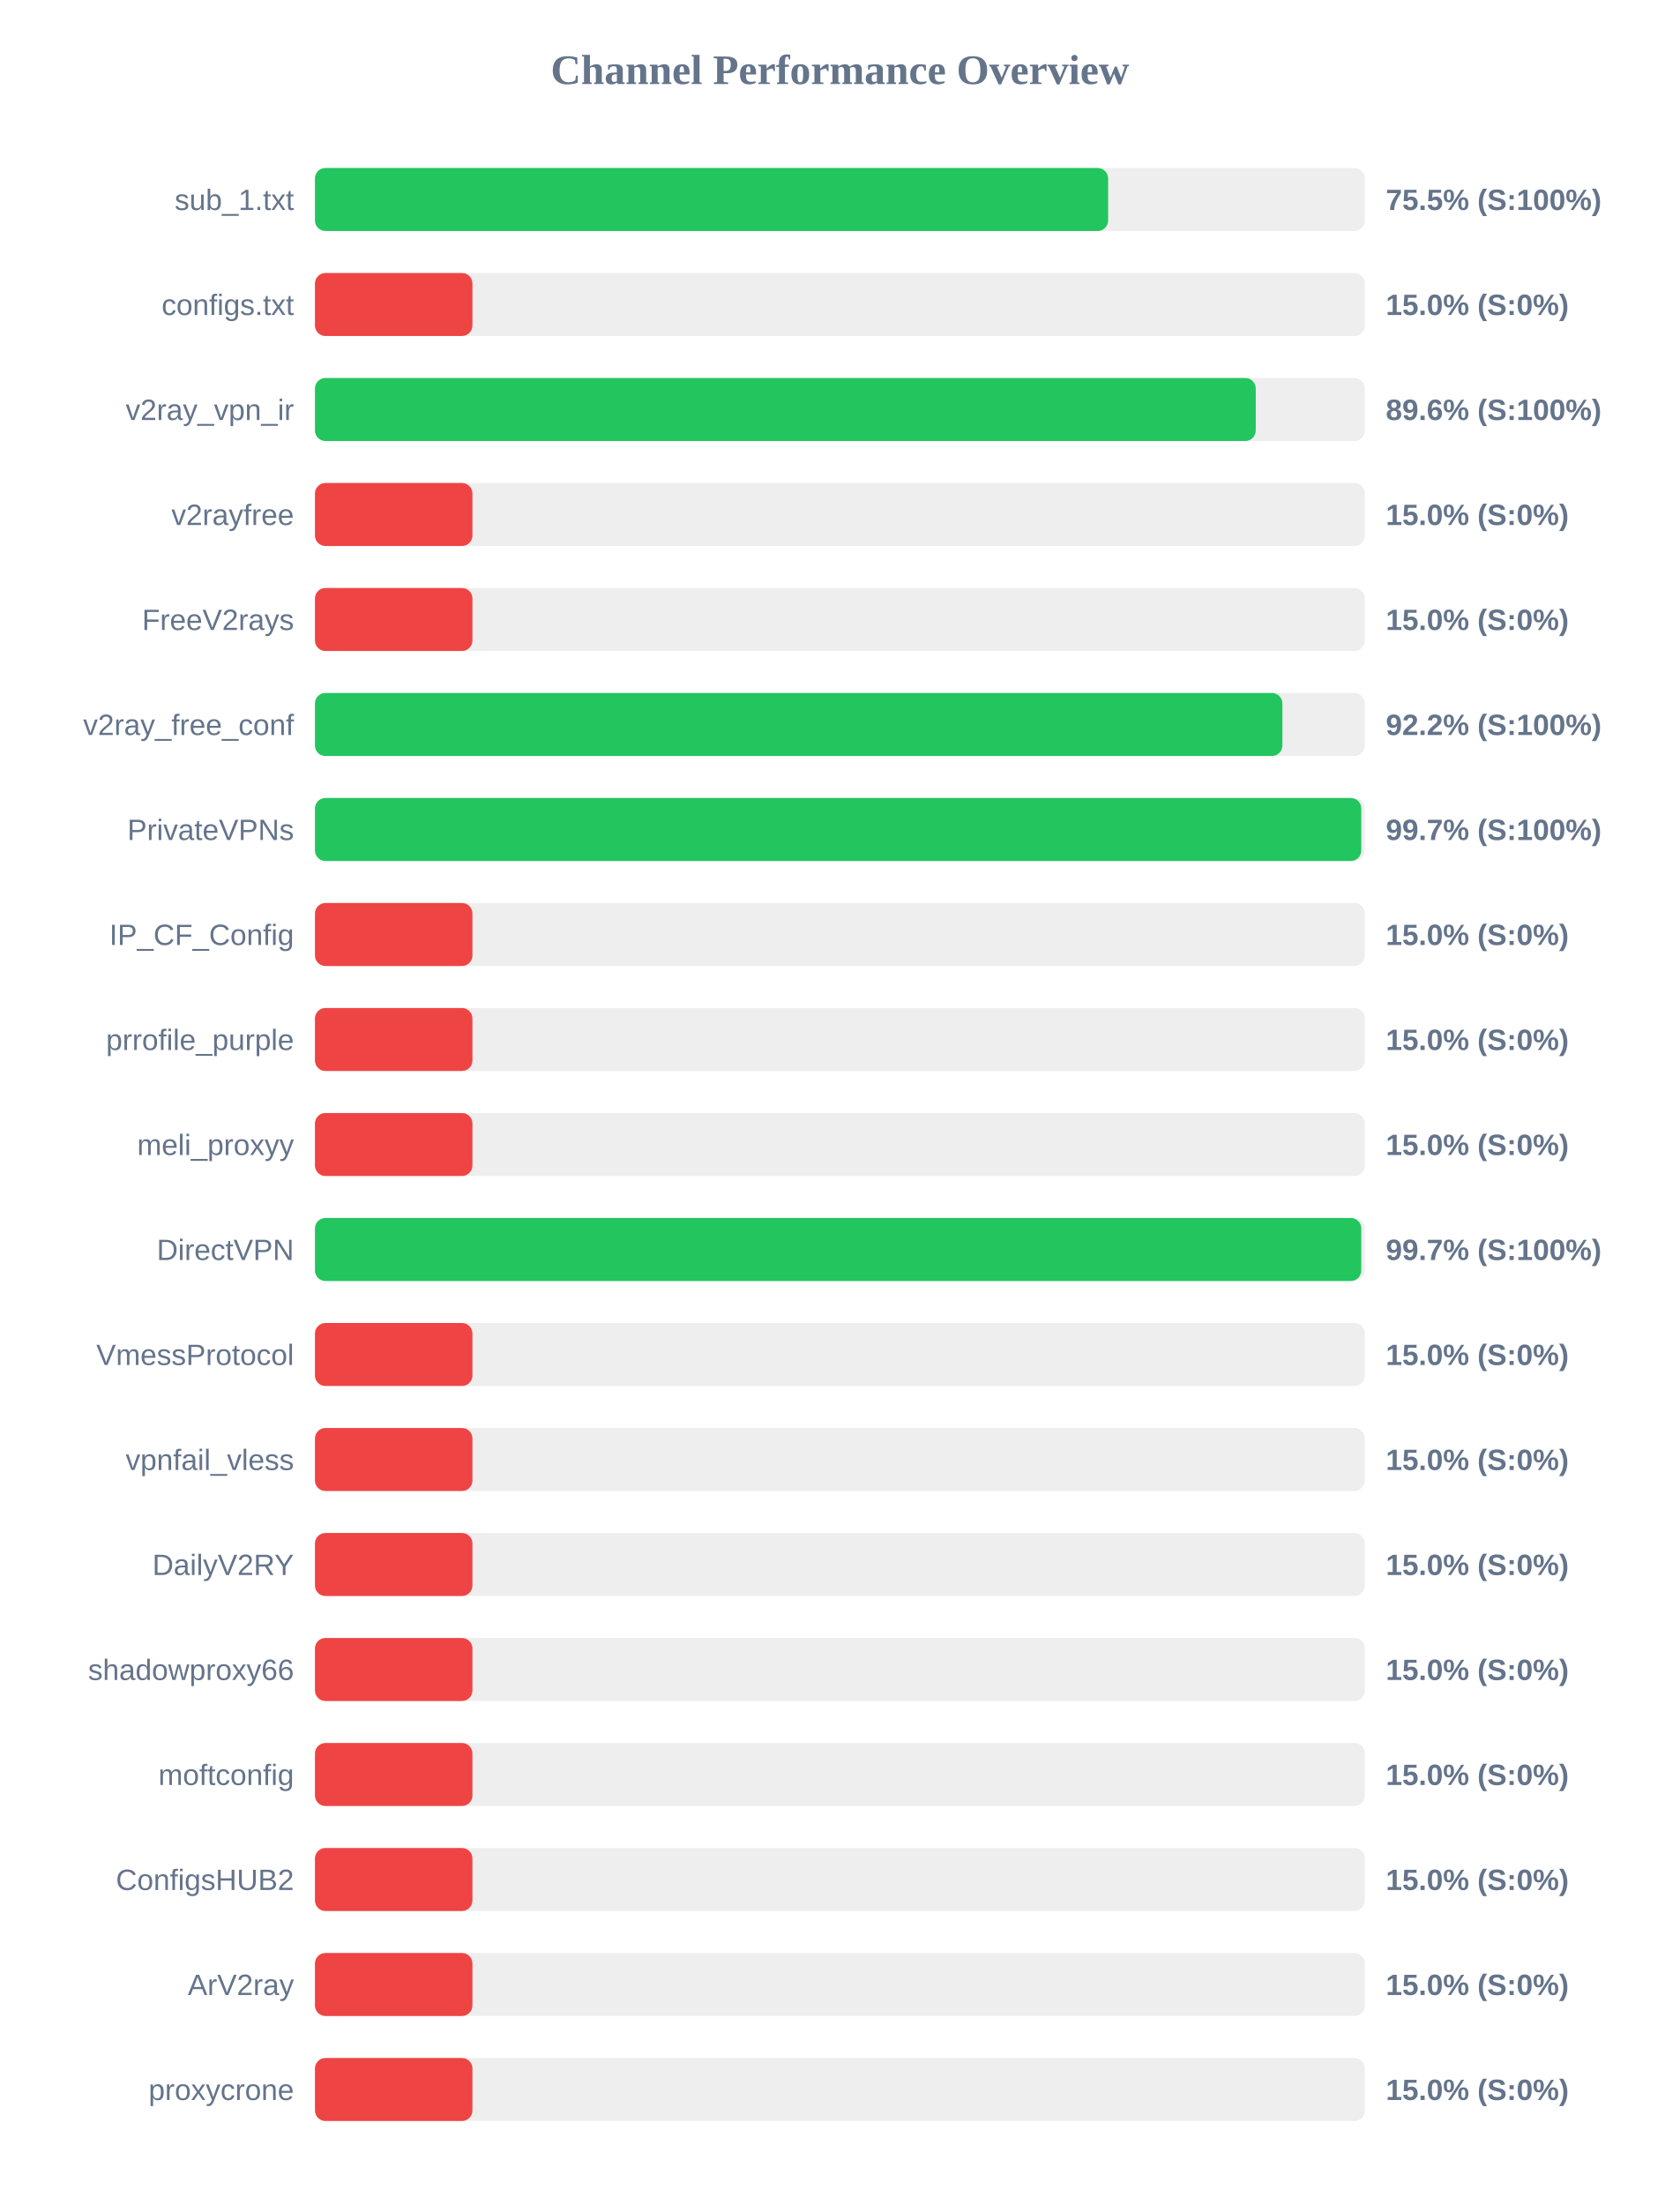
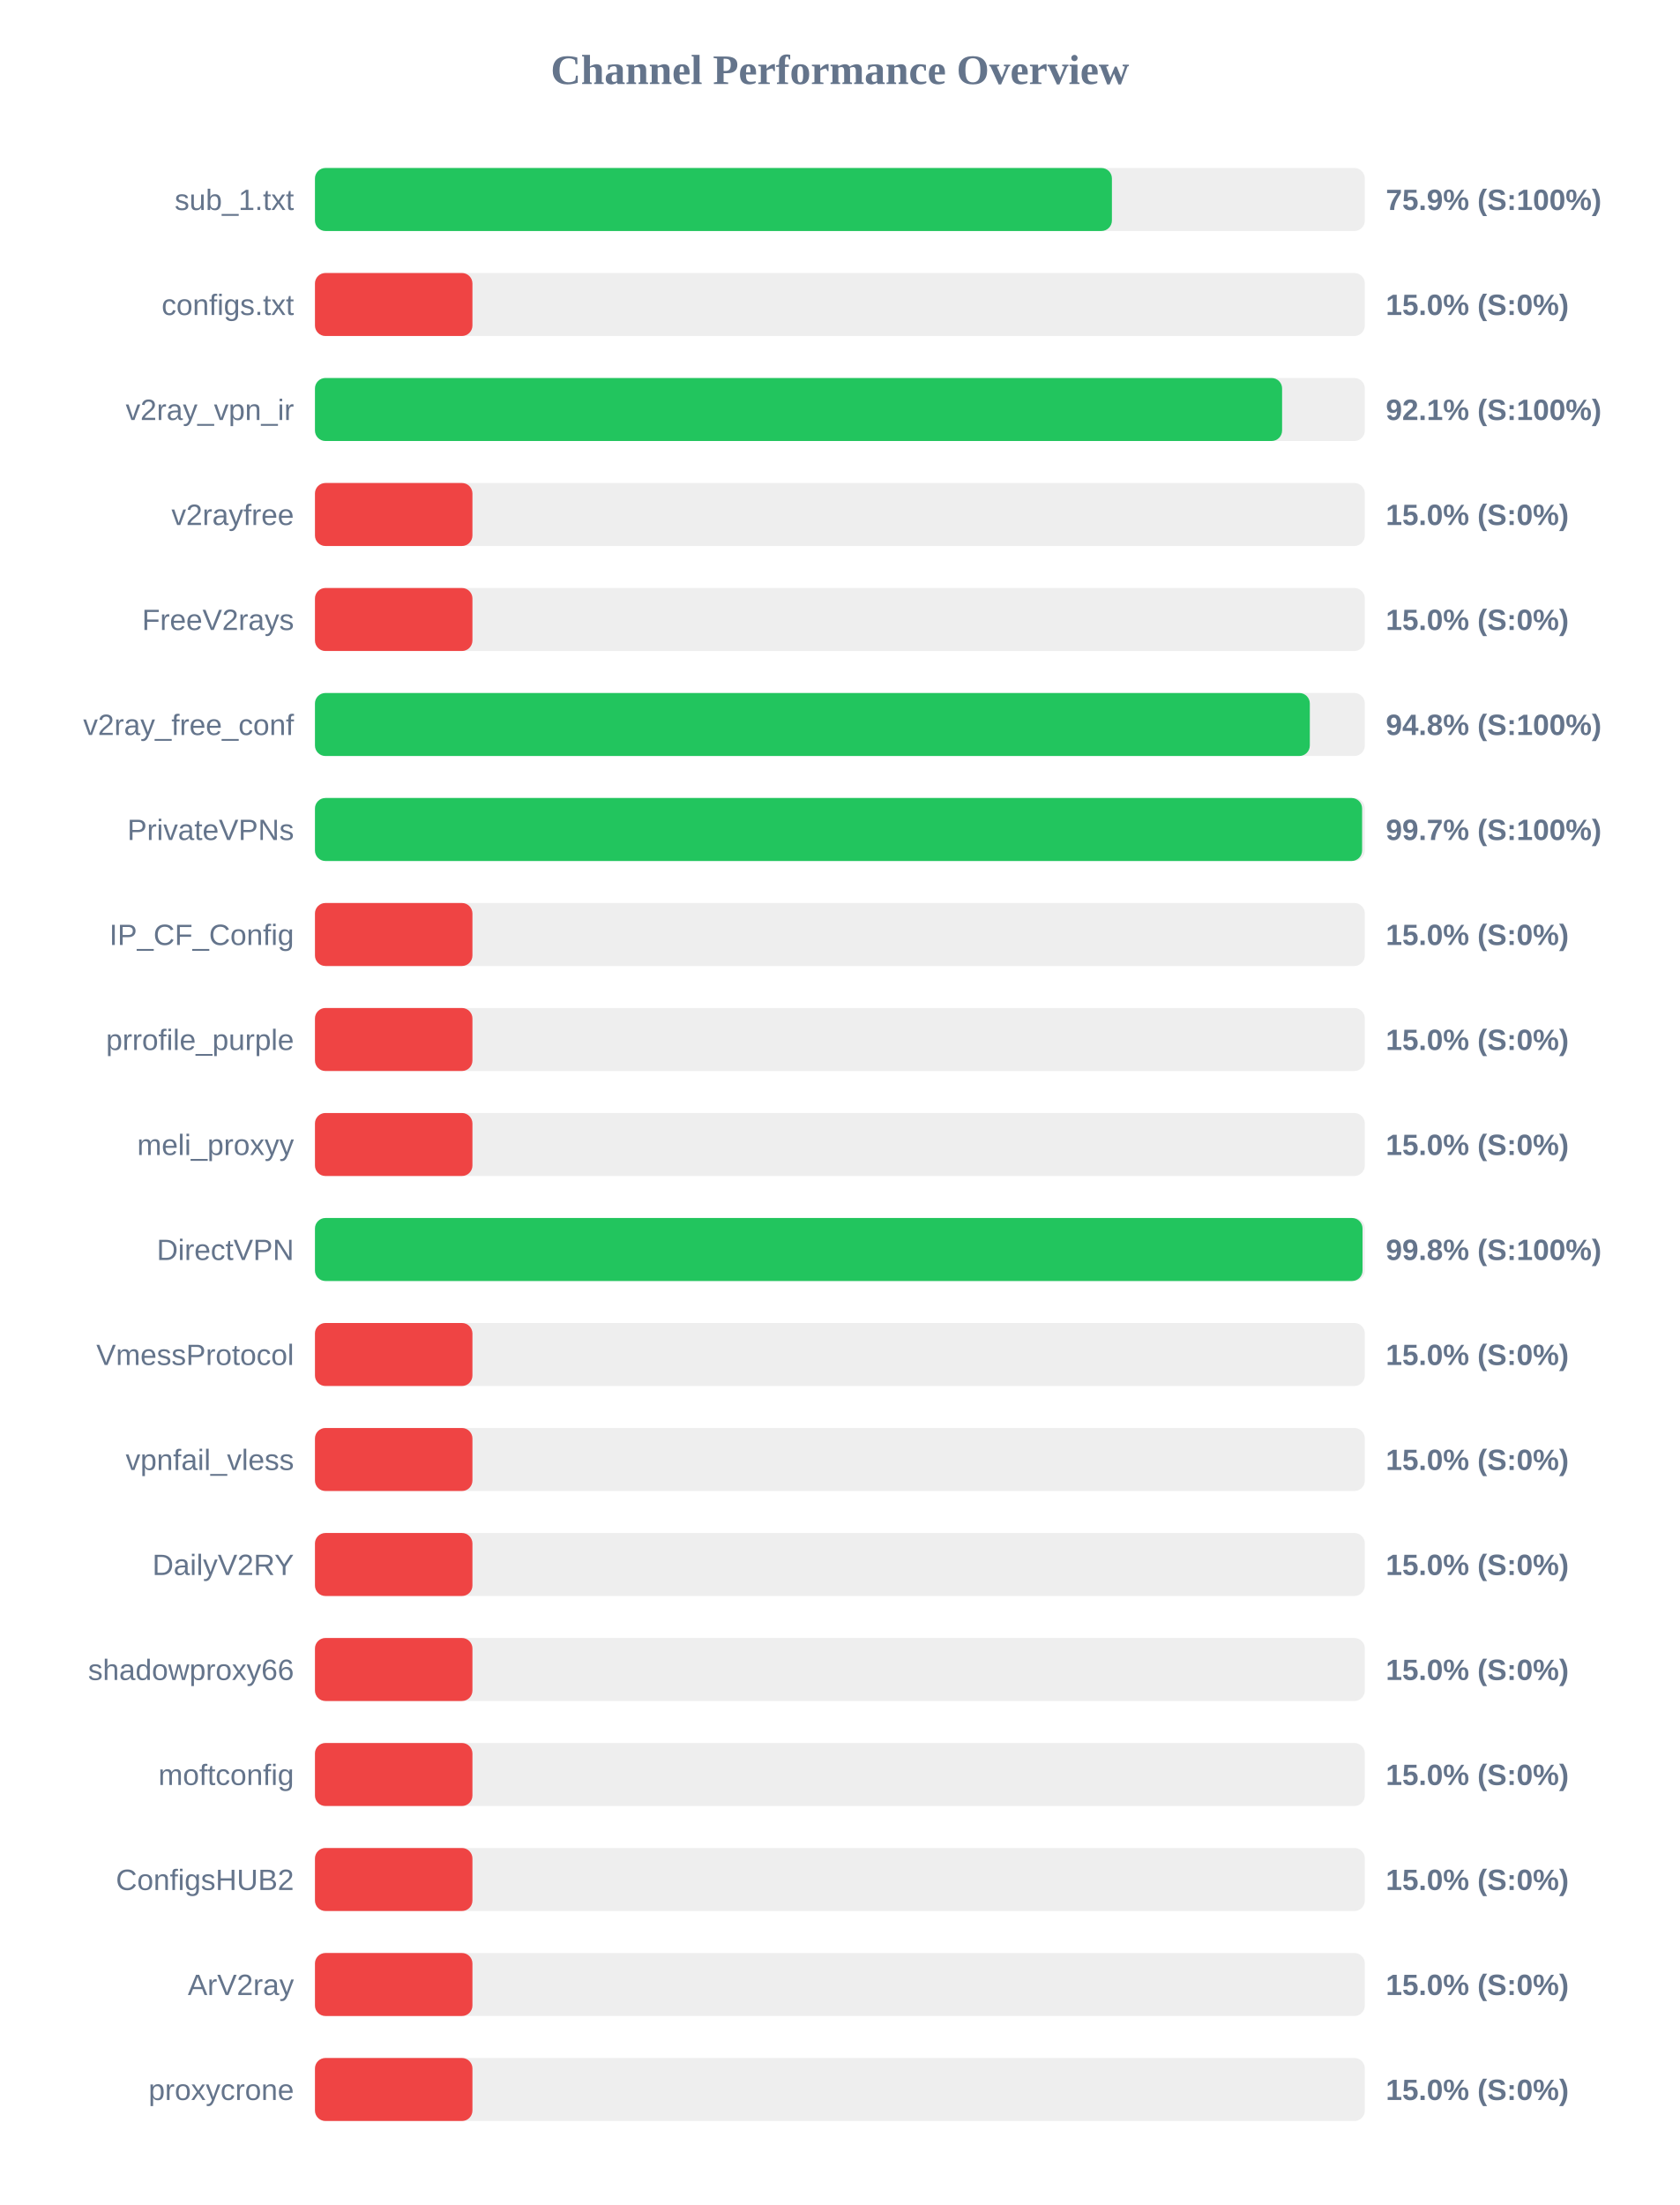
<svg xmlns="http://www.w3.org/2000/svg" width="800" height="1050" version="1.1">
  <style>
        .row { font: 14px Arial; fill: #64748b; }
        .score { font: bold 14px Arial; fill: #64748b; }
    </style>
  <text x="400" y="40" text-anchor="middle" font-size="20px" font-weight="bold" fill="#64748b">Channel Performance Overview</text>
  <rect x="150" y="80" width="500" height="30" fill="#eee" rx="5" />
-   <rect x="150" y="80" width="377.75" height="30" fill="#22c55e" rx="5" />
+   <rect x="150" y="80" width="379.55" height="30" fill="#22c55e" rx="5" />
  <text x="140" y="100" text-anchor="end" class="row">sub_1.txt</text>
-   <text x="660" y="100" text-anchor="start" class="score">75.5% (S:100%)</text>
+   <text x="660" y="100" text-anchor="start" class="score">75.9% (S:100%)</text>
  <rect x="150" y="130" width="500" height="30" fill="#eee" rx="5" />
  <rect x="150" y="130" width="75.0" height="30" fill="#ef4444" rx="5" />
  <text x="140" y="150" text-anchor="end" class="row">configs.txt</text>
  <text x="660" y="150" text-anchor="start" class="score">15.0% (S:0%)</text>
  <rect x="150" y="180" width="500" height="30" fill="#eee" rx="5" />
-   <rect x="150" y="180" width="448.05" height="30" fill="#22c55e" rx="5" />
+   <rect x="150" y="180" width="460.6" height="30" fill="#22c55e" rx="5" />
  <text x="140" y="200" text-anchor="end" class="row">v2ray_vpn_ir</text>
-   <text x="660" y="200" text-anchor="start" class="score">89.6% (S:100%)</text>
+   <text x="660" y="200" text-anchor="start" class="score">92.1% (S:100%)</text>
  <rect x="150" y="230" width="500" height="30" fill="#eee" rx="5" />
  <rect x="150" y="230" width="75.0" height="30" fill="#ef4444" rx="5" />
  <text x="140" y="250" text-anchor="end" class="row">v2rayfree</text>
  <text x="660" y="250" text-anchor="start" class="score">15.0% (S:0%)</text>
  <rect x="150" y="280" width="500" height="30" fill="#eee" rx="5" />
  <rect x="150" y="280" width="75.0" height="30" fill="#ef4444" rx="5" />
  <text x="140" y="300" text-anchor="end" class="row">FreeV2rays</text>
  <text x="660" y="300" text-anchor="start" class="score">15.0% (S:0%)</text>
  <rect x="150" y="330" width="500" height="30" fill="#eee" rx="5" />
-   <rect x="150" y="330" width="460.75" height="30" fill="#22c55e" rx="5" />
+   <rect x="150" y="330" width="473.8" height="30" fill="#22c55e" rx="5" />
  <text x="140" y="350" text-anchor="end" class="row">v2ray_free_conf</text>
-   <text x="660" y="350" text-anchor="start" class="score">92.2% (S:100%)</text>
+   <text x="660" y="350" text-anchor="start" class="score">94.8% (S:100%)</text>
  <rect x="150" y="380" width="500" height="30" fill="#eee" rx="5" />
-   <rect x="150" y="380" width="498.3" height="30" fill="#22c55e" rx="5" />
+   <rect x="150" y="380" width="498.7" height="30" fill="#22c55e" rx="5" />
  <text x="140" y="400" text-anchor="end" class="row">PrivateVPNs</text>
  <text x="660" y="400" text-anchor="start" class="score">99.7% (S:100%)</text>
  <rect x="150" y="430" width="500" height="30" fill="#eee" rx="5" />
  <rect x="150" y="430" width="75.0" height="30" fill="#ef4444" rx="5" />
  <text x="140" y="450" text-anchor="end" class="row">IP_CF_Config</text>
  <text x="660" y="450" text-anchor="start" class="score">15.0% (S:0%)</text>
  <rect x="150" y="480" width="500" height="30" fill="#eee" rx="5" />
  <rect x="150" y="480" width="75.0" height="30" fill="#ef4444" rx="5" />
  <text x="140" y="500" text-anchor="end" class="row">prrofile_purple</text>
  <text x="660" y="500" text-anchor="start" class="score">15.0% (S:0%)</text>
  <rect x="150" y="530" width="500" height="30" fill="#eee" rx="5" />
  <rect x="150" y="530" width="75.0" height="30" fill="#ef4444" rx="5" />
  <text x="140" y="550" text-anchor="end" class="row">meli_proxyy</text>
  <text x="660" y="550" text-anchor="start" class="score">15.0% (S:0%)</text>
  <rect x="150" y="580" width="500" height="30" fill="#eee" rx="5" />
-   <rect x="150" y="580" width="498.3" height="30" fill="#22c55e" rx="5" />
+   <rect x="150" y="580" width="498.9" height="30" fill="#22c55e" rx="5" />
  <text x="140" y="600" text-anchor="end" class="row">DirectVPN</text>
-   <text x="660" y="600" text-anchor="start" class="score">99.7% (S:100%)</text>
+   <text x="660" y="600" text-anchor="start" class="score">99.8% (S:100%)</text>
  <rect x="150" y="630" width="500" height="30" fill="#eee" rx="5" />
  <rect x="150" y="630" width="75.0" height="30" fill="#ef4444" rx="5" />
  <text x="140" y="650" text-anchor="end" class="row">VmessProtocol</text>
  <text x="660" y="650" text-anchor="start" class="score">15.0% (S:0%)</text>
  <rect x="150" y="680" width="500" height="30" fill="#eee" rx="5" />
  <rect x="150" y="680" width="75.0" height="30" fill="#ef4444" rx="5" />
  <text x="140" y="700" text-anchor="end" class="row">vpnfail_vless</text>
  <text x="660" y="700" text-anchor="start" class="score">15.0% (S:0%)</text>
  <rect x="150" y="730" width="500" height="30" fill="#eee" rx="5" />
  <rect x="150" y="730" width="75.0" height="30" fill="#ef4444" rx="5" />
  <text x="140" y="750" text-anchor="end" class="row">DailyV2RY</text>
  <text x="660" y="750" text-anchor="start" class="score">15.0% (S:0%)</text>
  <rect x="150" y="780" width="500" height="30" fill="#eee" rx="5" />
  <rect x="150" y="780" width="75.0" height="30" fill="#ef4444" rx="5" />
  <text x="140" y="800" text-anchor="end" class="row">shadowproxy66</text>
  <text x="660" y="800" text-anchor="start" class="score">15.0% (S:0%)</text>
  <rect x="150" y="830" width="500" height="30" fill="#eee" rx="5" />
  <rect x="150" y="830" width="75.0" height="30" fill="#ef4444" rx="5" />
  <text x="140" y="850" text-anchor="end" class="row">moftconfig</text>
  <text x="660" y="850" text-anchor="start" class="score">15.0% (S:0%)</text>
  <rect x="150" y="880" width="500" height="30" fill="#eee" rx="5" />
  <rect x="150" y="880" width="75.0" height="30" fill="#ef4444" rx="5" />
  <text x="140" y="900" text-anchor="end" class="row">ConfigsHUB2</text>
  <text x="660" y="900" text-anchor="start" class="score">15.0% (S:0%)</text>
  <rect x="150" y="930" width="500" height="30" fill="#eee" rx="5" />
  <rect x="150" y="930" width="75.0" height="30" fill="#ef4444" rx="5" />
  <text x="140" y="950" text-anchor="end" class="row">ArV2ray</text>
  <text x="660" y="950" text-anchor="start" class="score">15.0% (S:0%)</text>
  <rect x="150" y="980" width="500" height="30" fill="#eee" rx="5" />
  <rect x="150" y="980" width="75.0" height="30" fill="#ef4444" rx="5" />
  <text x="140" y="1000" text-anchor="end" class="row">proxycrone</text>
  <text x="660" y="1000" text-anchor="start" class="score">15.0% (S:0%)</text>
</svg>
